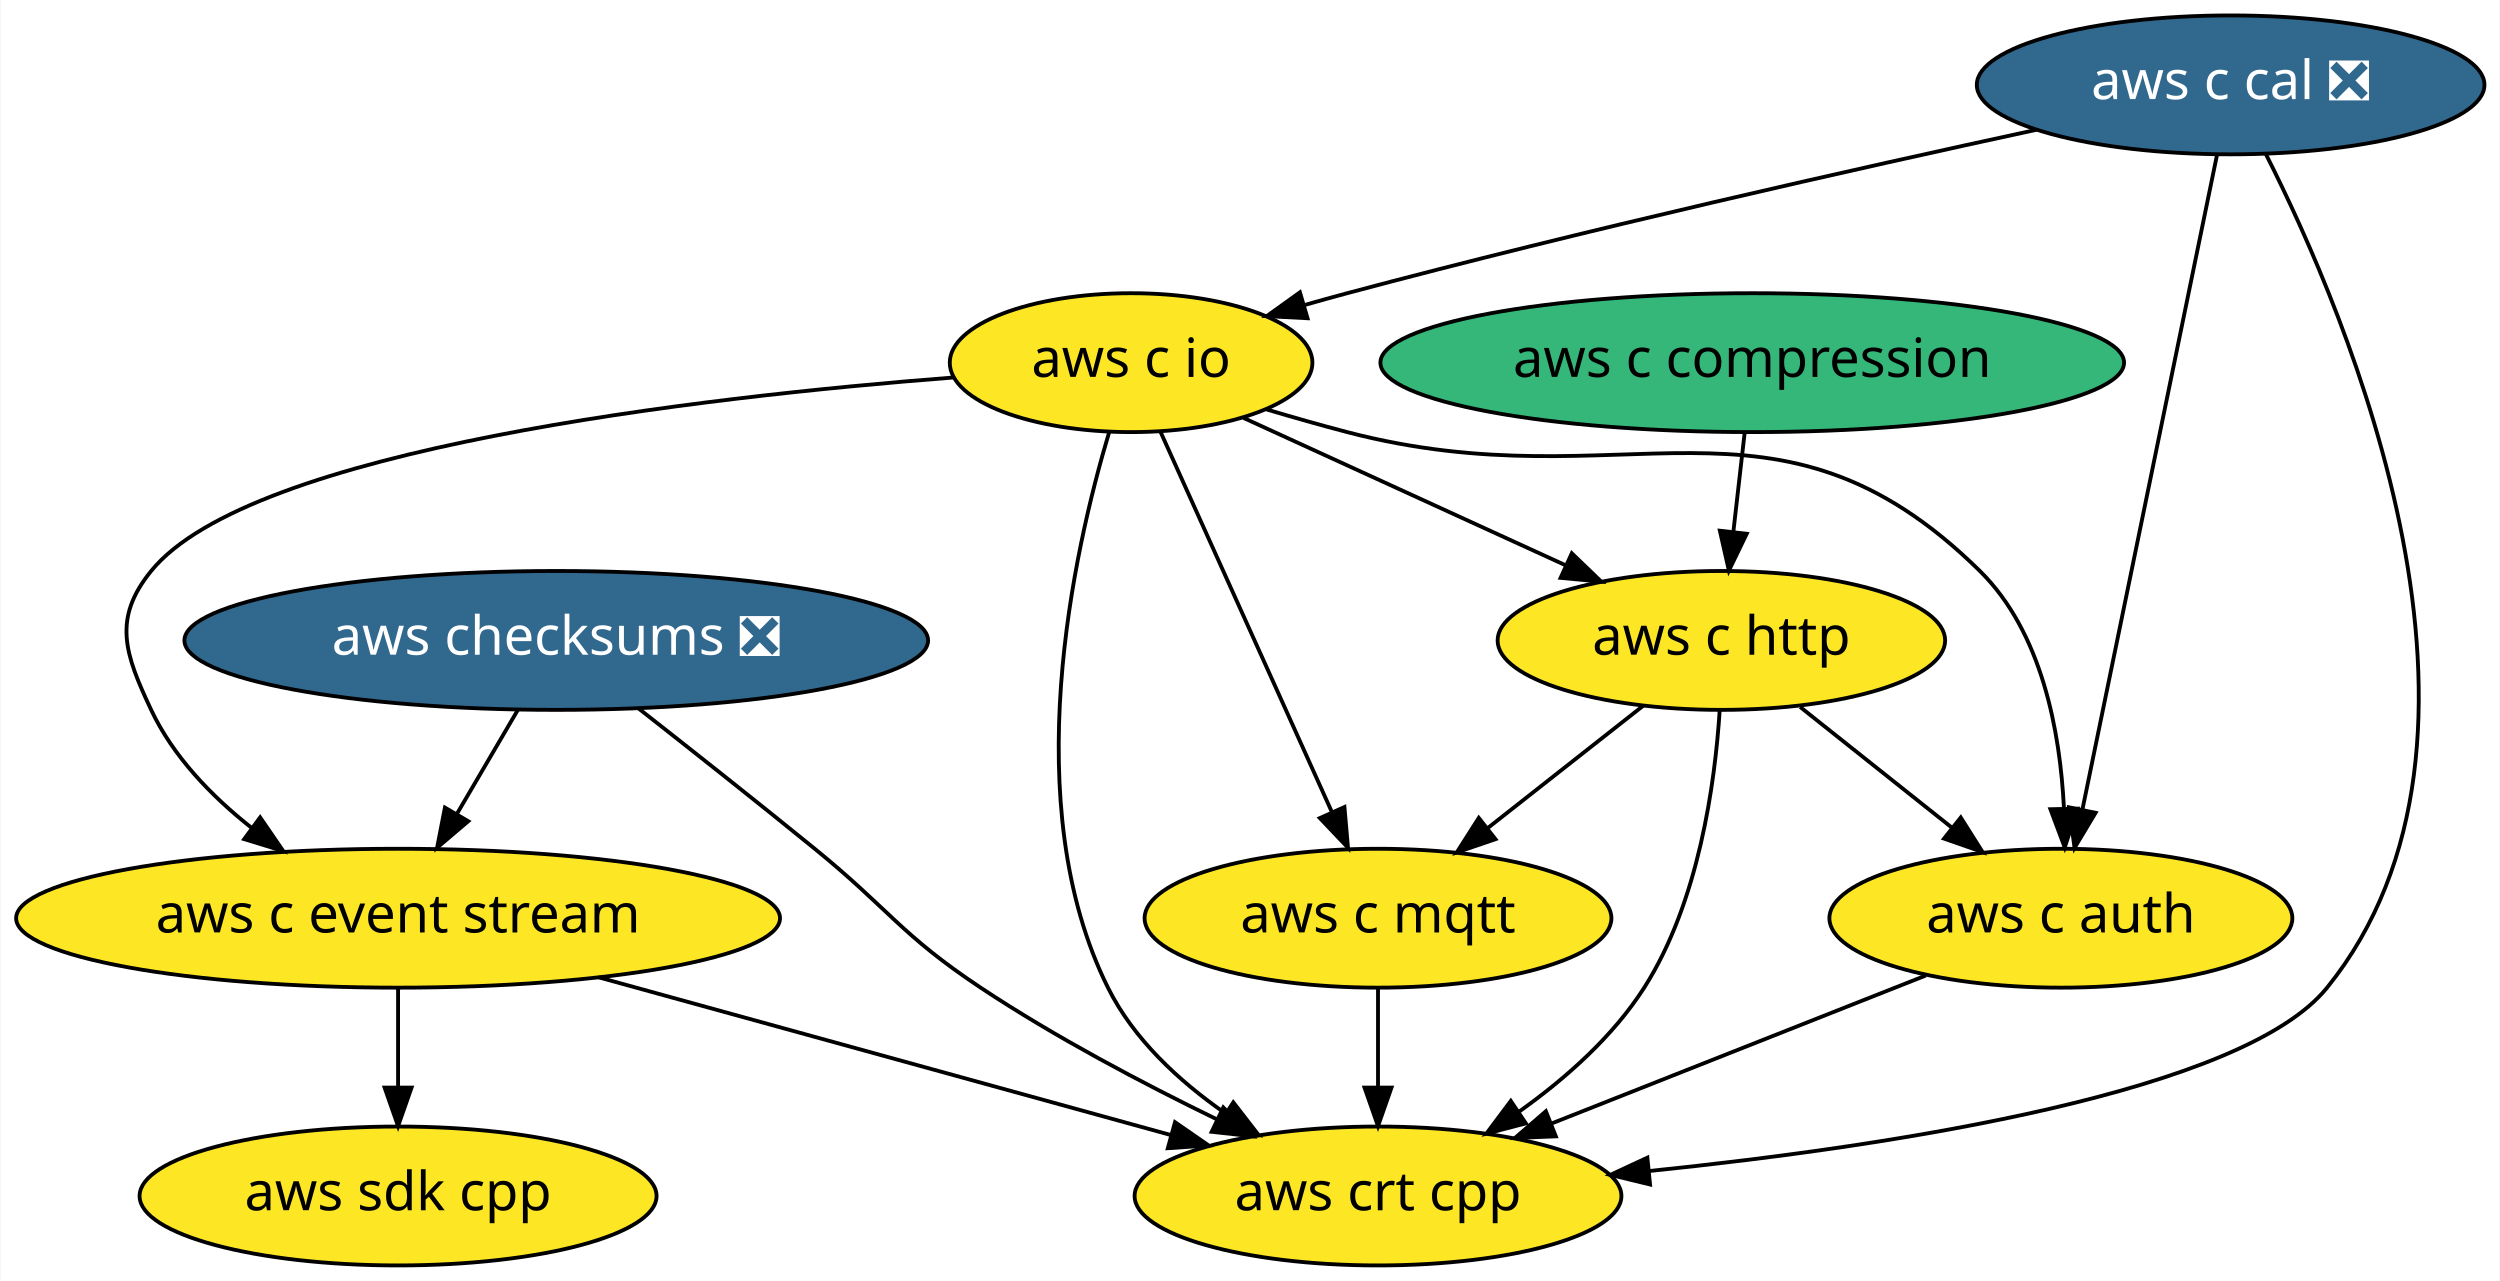
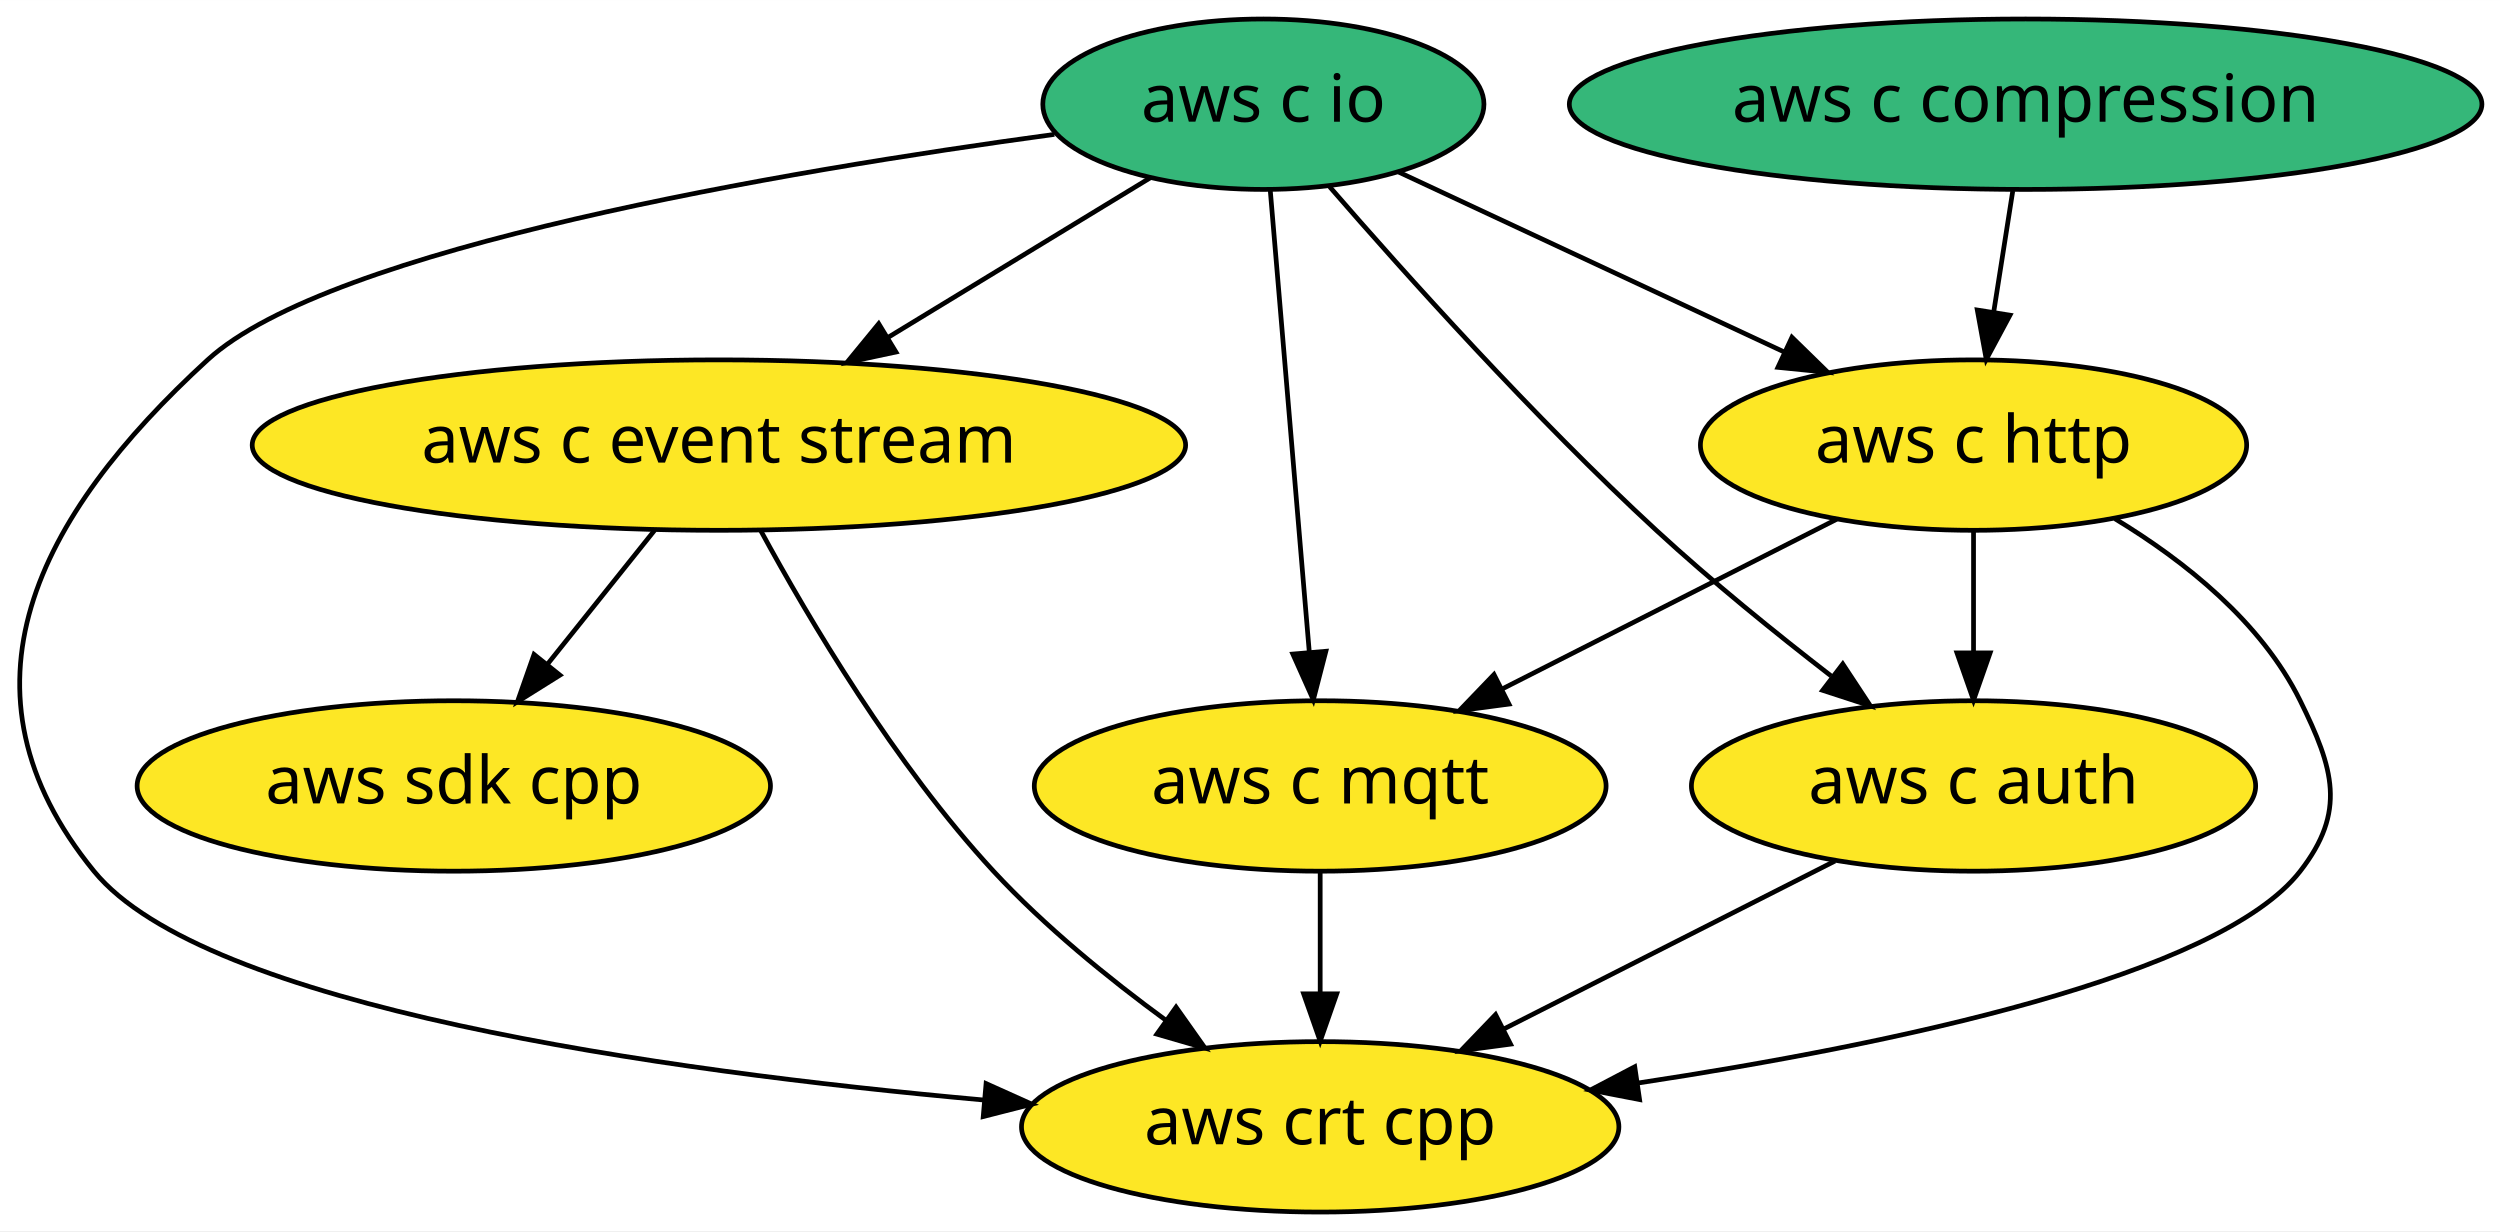
- <svg xmlns="http://www.w3.org/2000/svg" xmlns:xlink="http://www.w3.org/1999/xlink" width="648pt" height="332pt" viewBox="0.00 0.00 647.64 332.00">
-   <g id="graph0" class="graph" transform="scale(1 1) rotate(0) translate(4 328)">
-     <polygon fill="white" stroke="transparent" points="-4,4 -4,-328 643.64,-328 643.64,4 -4,4" />
+ <svg xmlns="http://www.w3.org/2000/svg" xmlns:xlink="http://www.w3.org/1999/xlink" width="528pt" height="260pt" viewBox="0.00 0.00 528.05 260.00">
+   <g id="graph0" class="graph" transform="scale(1 1) rotate(0) translate(4 256)">
+     <polygon fill="white" stroke="transparent" points="-4,4 -4,-256 524.05,-256 524.05,4 -4,4" />
    <g id="node1" class="node">
      <g id="a_node1">
        <a xlink:href="https://github.com/conda-forge/aws-sdk-cpp-feedstock" xlink:title="aws sdk cpp">
-           <ellipse fill="#fde725" stroke="black" cx="99" cy="-18" rx="67" ry="18" />
-           <text text-anchor="middle" x="99" y="-14.3" font-family="Times-Roman" font-size="14.00">aws sdk cpp</text>
+           <ellipse fill="#fde725" stroke="black" cx="91.85" cy="-90" rx="66.89" ry="18" />
+           <text text-anchor="middle" x="91.85" y="-86.3" font-family="Times-Roman" font-size="14.00">aws sdk cpp</text>
        </a>
      </g>
    </g>
    <g id="node2" class="node">
      <g id="a_node2">
-         <a xlink:href="https://github.com/conda-forge/aws-checksums-feedstock/pull/19" xlink:title="aws checksums ❎">
-           <ellipse fill="#31688e" stroke="black" cx="140" cy="-162" rx="96.38" ry="18" />
-           <text text-anchor="middle" x="140" y="-158.3" font-family="Times-Roman" font-size="14.00" fill="white">aws checksums ❎</text>
+         <a xlink:href="https://github.com/conda-forge/aws-c-event-stream-feedstock" xlink:title="aws c event stream">
+           <ellipse fill="#fde725" stroke="black" cx="147.85" cy="-162" rx="98.58" ry="18" />
+           <text text-anchor="middle" x="147.85" y="-158.3" font-family="Times-Roman" font-size="14.00">aws c event stream</text>
        </a>
      </g>
    </g>
-     <g id="node3" class="node">
-       <g id="a_node3">
-         <a xlink:href="https://github.com/conda-forge/aws-c-event-stream-feedstock" xlink:title="aws c event stream">
-           <ellipse fill="#fde725" stroke="black" cx="99" cy="-90" rx="99" ry="18" />
-           <text text-anchor="middle" x="99" y="-86.3" font-family="Times-Roman" font-size="14.00">aws c event stream</text>
+     <g id="edge2" class="edge">
+       <path fill="none" stroke="black" d="M134.3,-144.05C127.49,-135.54 119.11,-125.07 111.6,-115.68" />
+       <polygon fill="black" stroke="black" points="114.27,-113.41 105.29,-107.79 108.8,-117.78 114.27,-113.41" />
+     </g>
+     <g id="node8" class="node">
+       <g id="a_node8">
+         <a xlink:href="https://github.com/conda-forge/aws-crt-cpp-feedstock" xlink:title="aws crt cpp">
+           <ellipse fill="#fde725" stroke="black" cx="274.85" cy="-18" rx="63.09" ry="18" />
+           <text text-anchor="middle" x="274.85" y="-14.3" font-family="Times-Roman" font-size="14.00">aws crt cpp</text>
        </a>
      </g>
    </g>
    <g id="edge1" class="edge">
-       <path fill="none" stroke="black" d="M130.08,-144.05C125.31,-135.92 119.5,-126 114.19,-116.94" />
-       <polygon fill="black" stroke="black" points="117.19,-115.14 109.12,-108.28 111.15,-118.67 117.19,-115.14" />
+       <path fill="none" stroke="black" d="M156.61,-144.07C166.85,-125.22 185.06,-94.47 205.85,-72 216.61,-60.38 230.12,-49.39 242.33,-40.46" />
+       <polygon fill="black" stroke="black" points="244.41,-43.28 250.53,-34.63 240.35,-37.58 244.41,-43.28" />
    </g>
-     <g id="node4" class="node">
-       <g id="a_node4">
-         <a xlink:href="https://github.com/conda-forge/aws-crt-cpp-feedstock" xlink:title="aws crt cpp">
-           <ellipse fill="#fde725" stroke="black" cx="353" cy="-18" rx="63.09" ry="18" />
-           <text text-anchor="middle" x="353" y="-14.3" font-family="Times-Roman" font-size="14.00">aws crt cpp</text>
+     <g id="node3" class="node">
+       <g id="a_node3">
+         <a xlink:href="https://github.com/conda-forge/aws-c-io-feedstock" xlink:title="aws c io">
+           <ellipse fill="#35b779" stroke="black" cx="262.85" cy="-234" rx="46.59" ry="18" />
+           <text text-anchor="middle" x="262.85" y="-230.3" font-family="Times-Roman" font-size="14.00">aws c io</text>
        </a>
      </g>
    </g>
-     <g id="edge2" class="edge">
-       <path fill="none" stroke="black" d="M161.24,-144.44C174.48,-134.06 191.82,-120.36 207,-108 226.33,-92.27 229.24,-85.79 250,-72 269.29,-59.19 292.07,-47.18 311.29,-37.84" />
-       <polygon fill="black" stroke="black" points="312.9,-40.95 320.41,-33.48 309.88,-34.64 312.9,-40.95" />
-     </g>
-     <g id="edge3" class="edge">
-       <path fill="none" stroke="black" d="M99,-71.7C99,-63.98 99,-54.71 99,-46.11" />
-       <polygon fill="black" stroke="black" points="102.5,-46.1 99,-36.1 95.5,-46.1 102.5,-46.1" />
-     </g>
    <g id="edge4" class="edge">
-       <path fill="none" stroke="black" d="M151.01,-74.67C194.24,-62.75 255.51,-45.87 299.22,-33.82" />
-       <polygon fill="black" stroke="black" points="300.38,-37.13 309.1,-31.1 298.52,-30.38 300.38,-37.13" />
+       <path fill="none" stroke="black" d="M239.03,-218.5C222.97,-208.72 201.5,-195.66 183.43,-184.66" />
+       <polygon fill="black" stroke="black" points="185.24,-181.66 174.88,-179.45 181.6,-187.64 185.24,-181.66" />
    </g>
    <g id="node5" class="node">
      <g id="a_node5">
-         <a xlink:href="https://github.com/conda-forge/aws-c-io-feedstock" xlink:title="aws c io">
-           <ellipse fill="#fde725" stroke="black" cx="289" cy="-234" rx="47" ry="18" />
-           <text text-anchor="middle" x="289" y="-230.3" font-family="Times-Roman" font-size="14.00">aws c io</text>
+         <a xlink:href="https://github.com/conda-forge/aws-c-http-feedstock" xlink:title="aws c http">
+           <ellipse fill="#fde725" stroke="black" cx="412.85" cy="-162" rx="57.69" ry="18" />
+           <text text-anchor="middle" x="412.85" y="-158.3" font-family="Times-Roman" font-size="14.00">aws c http</text>
        </a>
      </g>
    </g>
    <g id="edge5" class="edge">
-       <path fill="none" stroke="black" d="M242.99,-230.16C177.04,-225.03 60.71,-211.63 35,-180 24.91,-167.58 28.19,-158.48 35,-144 40.67,-131.95 50.57,-121.7 60.92,-113.51" />
-       <polygon fill="black" stroke="black" points="63.25,-116.14 69.24,-107.4 59.11,-110.5 63.25,-116.14" />
-     </g>
-     <g id="edge6" class="edge">
-       <path fill="none" stroke="black" d="M283.29,-215.9C274.11,-185.22 259.34,-119.59 283,-72 289.61,-58.71 301.31,-47.86 313.29,-39.52" />
-       <polygon fill="black" stroke="black" points="315.49,-42.27 321.98,-33.89 311.69,-36.39 315.49,-42.27" />
+       <path fill="none" stroke="black" d="M291.42,-219.67C314.51,-208.89 347.28,-193.6 372.96,-181.62" />
+       <polygon fill="black" stroke="black" points="374.49,-184.77 382.07,-177.37 371.53,-178.42 374.49,-184.77" />
    </g>
    <g id="node6" class="node">
      <g id="a_node6">
-         <a xlink:href="https://github.com/conda-forge/aws-c-http-feedstock" xlink:title="aws c http">
-           <ellipse fill="#fde725" stroke="black" cx="442" cy="-162" rx="58" ry="18" />
-           <text text-anchor="middle" x="442" y="-158.3" font-family="Times-Roman" font-size="14.00">aws c http</text>
+         <a xlink:href="https://github.com/conda-forge/aws-c-mqtt-feedstock" xlink:title="aws c mqtt">
+           <ellipse fill="#fde725" stroke="black" cx="274.85" cy="-90" rx="60.39" ry="18" />
+           <text text-anchor="middle" x="274.85" y="-86.3" font-family="Times-Roman" font-size="14.00">aws c mqtt</text>
        </a>
      </g>
    </g>
-     <g id="edge7" class="edge">
-       <path fill="none" stroke="black" d="M318.14,-219.67C341.77,-208.86 375.34,-193.5 401.57,-181.5" />
-       <polygon fill="black" stroke="black" points="403.23,-184.59 410.87,-177.24 400.32,-178.22 403.23,-184.59" />
+     <g id="edge6" class="edge">
+       <path fill="none" stroke="black" d="M264.3,-215.87C266.35,-191.67 270.1,-147.21 272.54,-118.39" />
+       <polygon fill="black" stroke="black" points="276.05,-118.45 273.4,-108.19 269.07,-117.86 276.05,-118.45" />
    </g>
    <g id="node7" class="node">
      <g id="a_node7">
-         <a xlink:href="https://github.com/conda-forge/aws-c-mqtt-feedstock" xlink:title="aws c mqtt">
-           <ellipse fill="#fde725" stroke="black" cx="353" cy="-90" rx="60.5" ry="18" />
-           <text text-anchor="middle" x="353" y="-86.3" font-family="Times-Roman" font-size="14.00">aws c mqtt</text>
+         <a xlink:href="https://github.com/conda-forge/aws-c-auth-feedstock" xlink:title="aws c auth">
+           <ellipse fill="#fde725" stroke="black" cx="412.85" cy="-90" rx="59.59" ry="18" />
+           <text text-anchor="middle" x="412.85" y="-86.3" font-family="Times-Roman" font-size="14.00">aws c auth</text>
+         </a>
+       </g>
+     </g>
+     <g id="edge3" class="edge">
+       <path fill="none" stroke="black" d="M276.86,-216.55C292.82,-198.14 320.07,-167.77 345.85,-144 357.44,-133.32 370.94,-122.38 382.78,-113.23" />
+       <polygon fill="black" stroke="black" points="385.23,-115.77 391.06,-106.92 380.98,-110.2 385.23,-115.77" />
+     </g>
+     <g id="edge7" class="edge">
+       <path fill="none" stroke="black" d="M218.7,-227.63C161.4,-219.83 65.69,-203.64 39.85,-180 3.58,-146.8 -15.23,-110.1 15.85,-72 39.18,-43.42 135.33,-29.83 203.65,-23.68" />
+       <polygon fill="black" stroke="black" points="204.28,-27.14 213.94,-22.79 203.68,-20.17 204.28,-27.14" />
+     </g>
+     <g id="node4" class="node">
+       <g id="a_node4">
+         <a xlink:href="https://github.com/conda-forge/aws-c-compression-feedstock" xlink:title="aws c compression">
+           <ellipse fill="#35b779" stroke="black" cx="423.85" cy="-234" rx="96.38" ry="18" />
+           <text text-anchor="middle" x="423.85" y="-230.3" font-family="Times-Roman" font-size="14.00">aws c compression</text>
        </a>
      </g>
    </g>
    <g id="edge8" class="edge">
-       <path fill="none" stroke="black" d="M296.59,-216.15C307.55,-191.84 327.91,-146.66 340.94,-117.75" />
-       <polygon fill="black" stroke="black" points="344.3,-118.82 345.22,-108.27 337.92,-115.95 344.3,-118.82" />
+       <path fill="none" stroke="black" d="M421.14,-215.7C419.92,-207.98 418.47,-198.71 417.11,-190.11" />
+       <polygon fill="black" stroke="black" points="420.55,-189.44 415.54,-180.1 413.64,-190.53 420.55,-189.44" />
    </g>
-     <g id="node8" class="node">
-       <g id="a_node8">
-         <a xlink:href="https://github.com/conda-forge/aws-c-auth-feedstock" xlink:title="aws c auth">
-           <ellipse fill="#fde725" stroke="black" cx="530" cy="-90" rx="60" ry="18" />
-           <text text-anchor="middle" x="530" y="-86.3" font-family="Times-Roman" font-size="14.00">aws c auth</text>
-         </a>
-       </g>
+     <g id="edge10" class="edge">
+       <path fill="none" stroke="black" d="M383.93,-146.33C363.45,-135.94 335.78,-121.91 313.44,-110.57" />
+       <polygon fill="black" stroke="black" points="314.72,-107.3 304.22,-105.9 311.56,-113.54 314.72,-107.3" />
    </g>
    <g id="edge9" class="edge">
-       <path fill="none" stroke="black" d="M324.13,-221.87C331.02,-219.82 338.22,-217.77 345,-216 417.2,-197.15 455.82,-232.35 509,-180 525.13,-164.12 529.81,-138.32 530.79,-118.57" />
-       <polygon fill="black" stroke="black" points="534.29,-118.4 531,-108.33 527.29,-118.25 534.29,-118.4" />
-     </g>
-     <g id="edge10" class="edge">
-       <path fill="none" stroke="black" d="M441.57,-143.95C440.36,-125 436.15,-94.16 422,-72 413.89,-59.3 401.62,-48.45 389.66,-39.93" />
-       <polygon fill="black" stroke="black" points="391.32,-36.83 381.07,-34.15 387.42,-42.64 391.32,-36.83" />
+       <path fill="none" stroke="black" d="M412.85,-143.7C412.85,-135.98 412.85,-126.71 412.85,-118.11" />
+       <polygon fill="black" stroke="black" points="416.35,-118.1 412.85,-108.1 409.35,-118.1 416.35,-118.1" />
    </g>
    <g id="edge11" class="edge">
-       <path fill="none" stroke="black" d="M421.8,-145.12C409.83,-135.7 394.46,-123.61 381.29,-113.25" />
-       <polygon fill="black" stroke="black" points="383.45,-110.49 373.42,-107.06 379.12,-116 383.45,-110.49" />
+       <path fill="none" stroke="black" d="M442.72,-146.44C457.39,-137.55 473.64,-124.67 481.85,-108 488.93,-93.65 491.67,-84.64 481.85,-72 464.68,-49.87 395.73,-35.41 342.07,-27.27" />
+       <polygon fill="black" stroke="black" points="342.31,-23.76 331.91,-25.77 341.29,-30.69 342.31,-23.76" />
    </g>
    <g id="edge12" class="edge">
-       <path fill="none" stroke="black" d="M462.41,-144.76C474.07,-135.49 488.87,-123.71 501.65,-113.55" />
-       <polygon fill="black" stroke="black" points="504.05,-116.11 509.7,-107.15 499.7,-110.63 504.05,-116.11" />
+       <path fill="none" stroke="black" d="M274.85,-71.7C274.85,-63.98 274.85,-54.71 274.85,-46.11" />
+       <polygon fill="black" stroke="black" points="278.35,-46.1 274.85,-36.1 271.35,-46.1 278.35,-46.1" />
    </g>
    <g id="edge13" class="edge">
-       <path fill="none" stroke="black" d="M353,-71.7C353,-63.98 353,-54.71 353,-46.11" />
-       <polygon fill="black" stroke="black" points="356.5,-46.1 353,-36.1 349.5,-46.1 356.5,-46.1" />
-     </g>
-     <g id="edge14" class="edge">
-       <path fill="none" stroke="black" d="M495.03,-75.17C467.21,-64.17 428.09,-48.7 397.95,-36.78" />
-       <polygon fill="black" stroke="black" points="399.09,-33.46 388.5,-33.04 396.51,-39.97 399.09,-33.46" />
-     </g>
-     <g id="node9" class="node">
-       <g id="a_node9">
-         <a xlink:href="https://github.com/conda-forge/aws-c-cal-feedstock/pull/30" xlink:title="aws c cal ❎">
-           <ellipse fill="#31688e" stroke="black" cx="574" cy="-306" rx="65.79" ry="18" />
-           <text text-anchor="middle" x="574" y="-302.3" font-family="Times-Roman" font-size="14.00" fill="white">aws c cal ❎</text>
-         </a>
-       </g>
-     </g>
-     <g id="edge15" class="edge">
-       <path fill="none" stroke="black" d="M583.13,-288.06C604.31,-246.19 651.14,-136.57 599,-72 577.25,-45.06 488.11,-31.16 423.38,-24.48" />
-       <polygon fill="black" stroke="black" points="423.51,-20.98 413.21,-23.47 422.82,-27.94 423.51,-20.98" />
-     </g>
-     <g id="edge16" class="edge">
-       <path fill="none" stroke="black" d="M523.73,-294.38C477.17,-284.31 406.11,-268.33 345,-252 341.4,-251.04 337.69,-250 333.96,-248.94" />
-       <polygon fill="black" stroke="black" points="334.73,-245.51 324.15,-246.06 332.76,-252.23 334.73,-245.51" />
-     </g>
-     <g id="edge17" class="edge">
-       <path fill="none" stroke="black" d="M570.47,-287.85C562.85,-250.75 544.76,-162.81 535.57,-118.1" />
-       <polygon fill="black" stroke="black" points="538.99,-117.32 533.54,-108.23 532.13,-118.73 538.99,-117.32" />
-     </g>
-     <g id="node10" class="node">
-       <g id="a_node10">
-         <a xlink:href="https://github.com/conda-forge/aws-c-compression-feedstock" xlink:title="aws c compression">
-           <ellipse fill="#35b779" stroke="black" cx="450" cy="-234" rx="96.38" ry="18" />
-           <text text-anchor="middle" x="450" y="-230.3" font-family="Times-Roman" font-size="14.00">aws c compression</text>
-         </a>
-       </g>
-     </g>
-     <g id="edge18" class="edge">
-       <path fill="none" stroke="black" d="M448.02,-215.7C447.14,-207.98 446.08,-198.71 445.1,-190.11" />
-       <polygon fill="black" stroke="black" points="448.57,-189.64 443.95,-180.1 441.61,-190.44 448.57,-189.64" />
+       <path fill="none" stroke="black" d="M383.59,-74.15C363.23,-63.83 335.88,-49.96 313.71,-38.71" />
+       <polygon fill="black" stroke="black" points="315.06,-35.47 304.55,-34.07 311.89,-41.71 315.06,-35.47" />
    </g>
  </g>
</svg>
